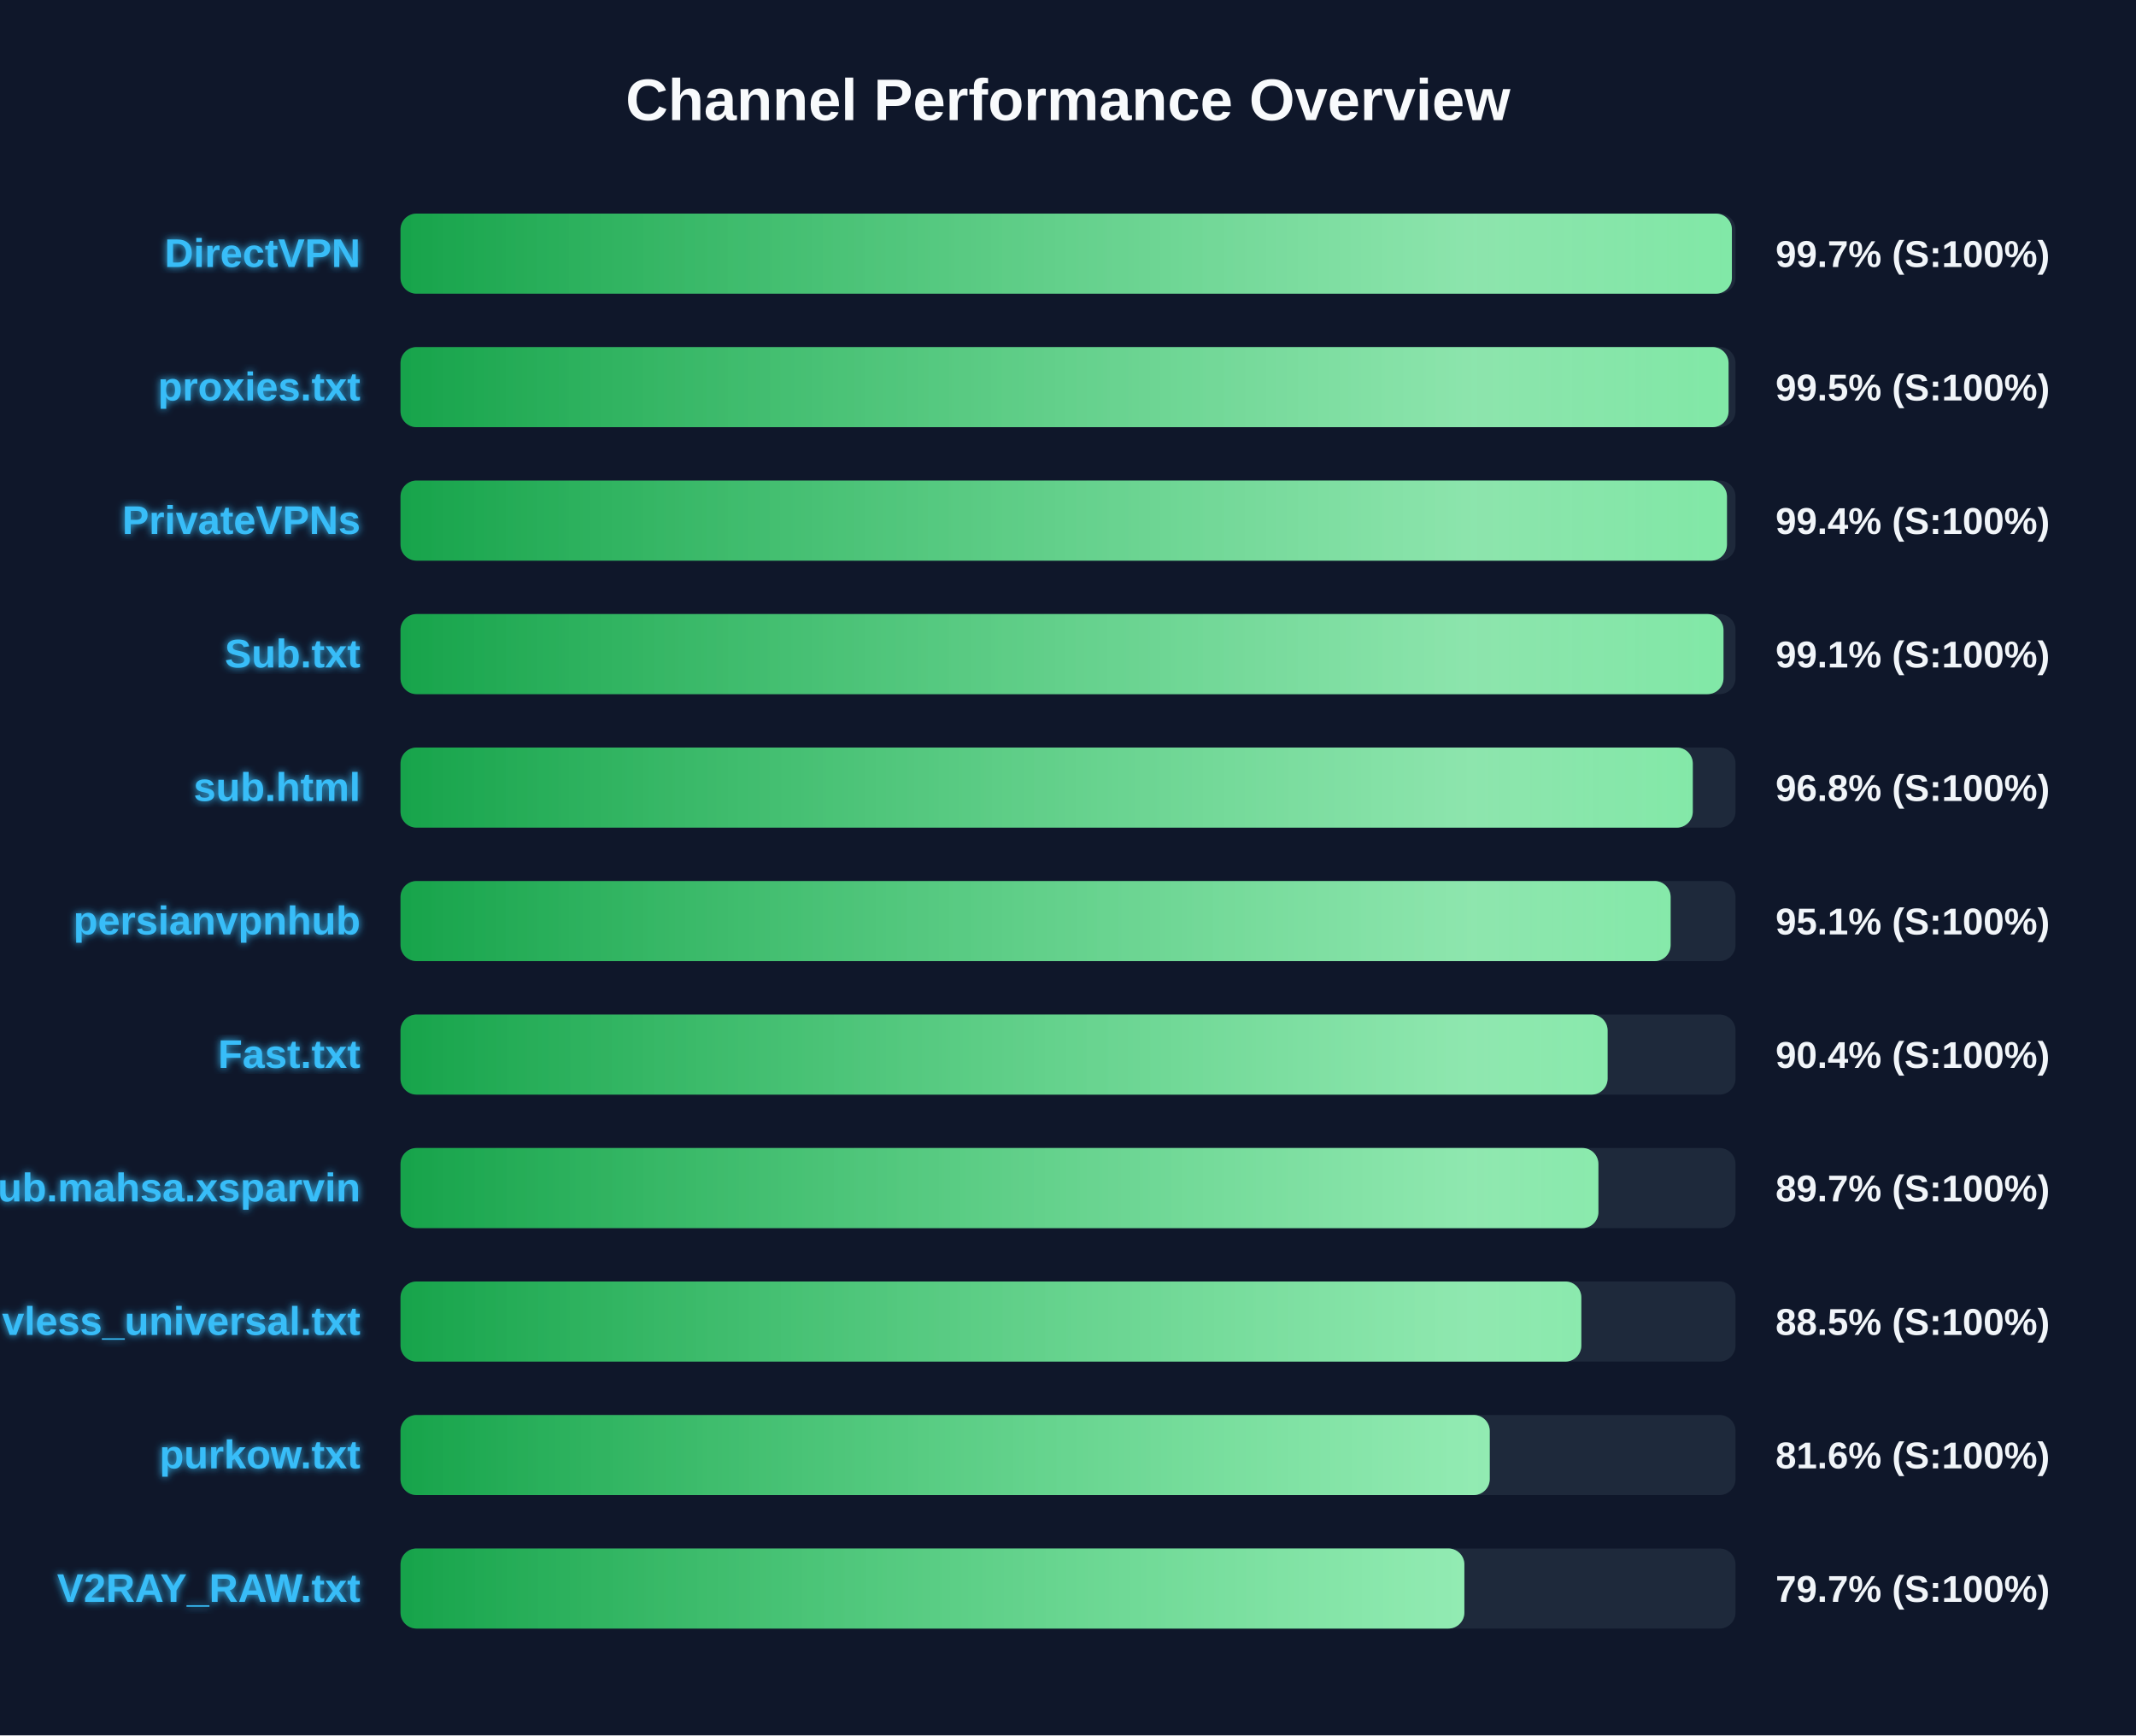
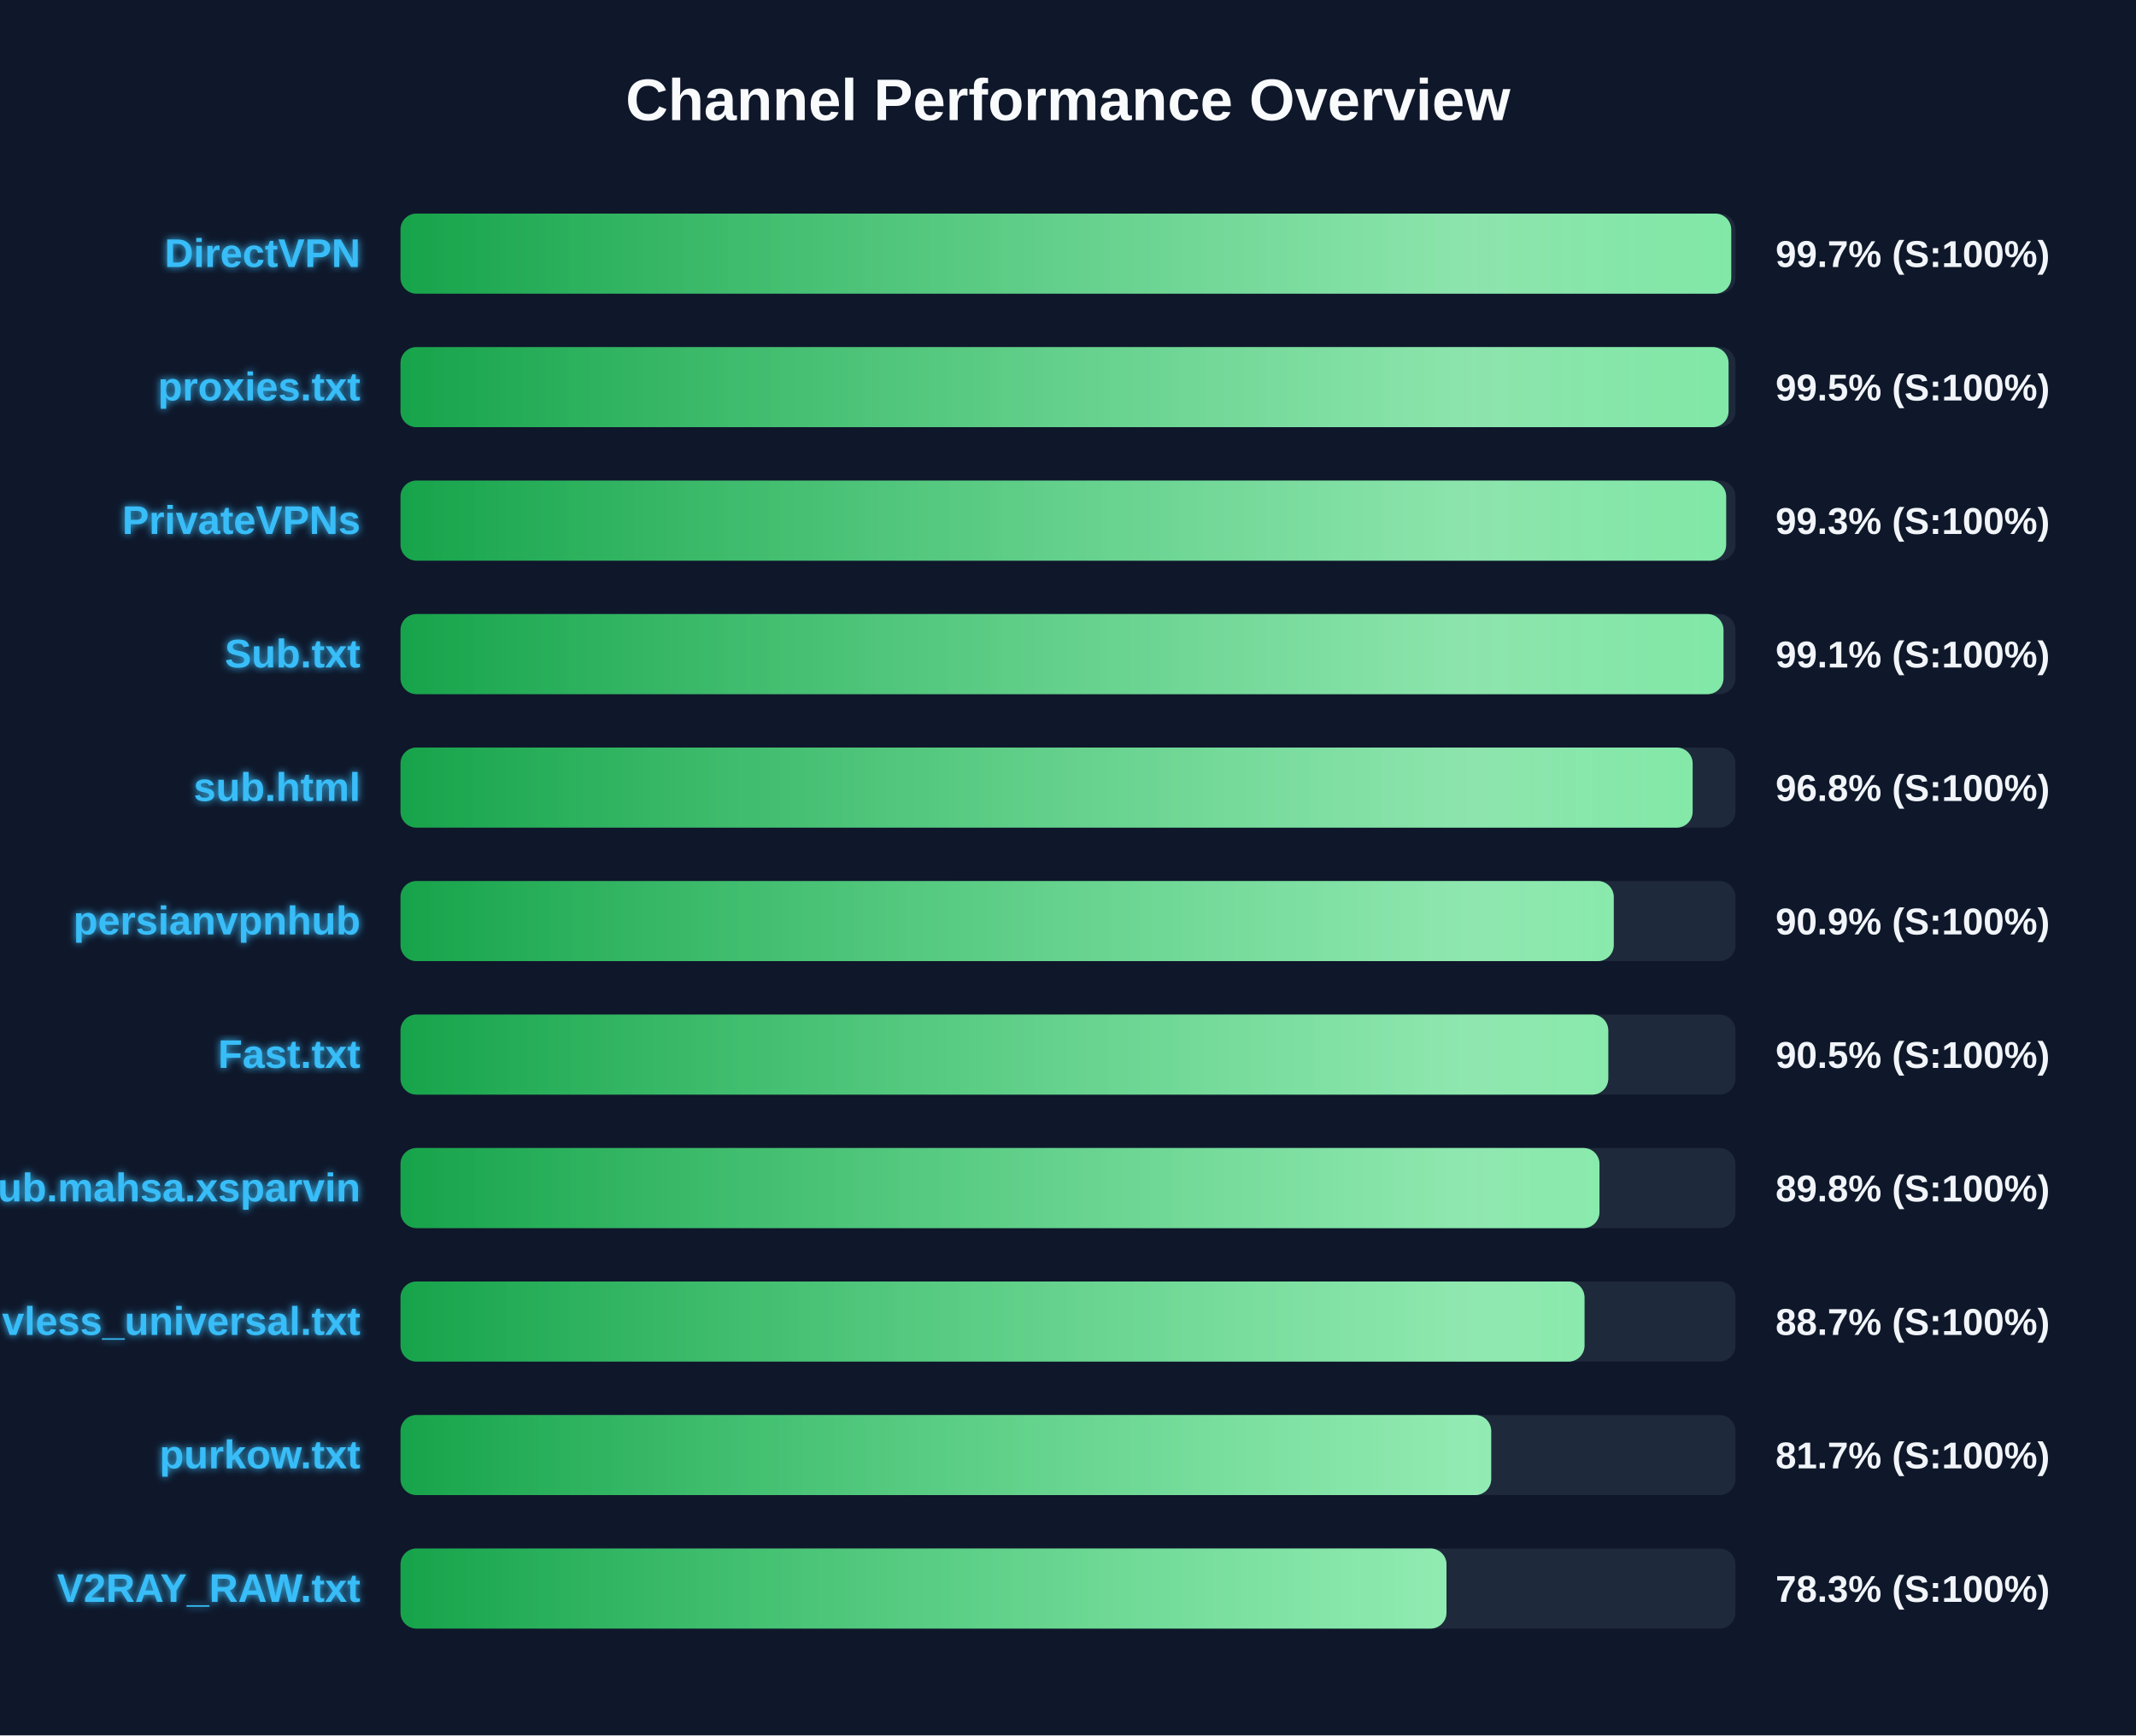
<svg xmlns="http://www.w3.org/2000/svg" width="800" height="650" version="1.1">
  <defs>
    <linearGradient id="grad-green" x1="0%" y1="0%" x2="100%" y2="0%">
      <stop offset="0%" stop-color="#16a34a" />
      <stop offset="100%" stop-color="#4ade80" />
    </linearGradient>
    <linearGradient id="grad-yellow" x1="0%" y1="0%" x2="100%" y2="0%">
      <stop offset="0%" stop-color="#ca8a04" />
      <stop offset="100%" stop-color="#fde047" />
    </linearGradient>
    <linearGradient id="grad-red" x1="0%" y1="0%" x2="100%" y2="0%">
      <stop offset="0%" stop-color="#dc2626" />
      <stop offset="100%" stop-color="#f87171" />
    </linearGradient>
    <linearGradient id="shimmer" x1="0%" y1="0%" x2="100%" y2="0%">
      <stop offset="0%" stop-color="rgba(255,255,255,0)" />
      <stop offset="50%" stop-color="rgba(255,255,255,0.4)" />
      <stop offset="100%" stop-color="rgba(255,255,255,0)" />
    </linearGradient>
    <filter id="glow" x="-20%" y="-20%" width="140%" height="140%">
      <feGaussianBlur stdDeviation="1.5" result="blur" />
      <feComposite in="SourceGraphic" in2="blur" operator="over" />
    </filter>
  </defs>
  <style>
        .bg-rect { fill: #0f172a; }
        .title { font: bold 22px 'Segoe UI', Arial, sans-serif; fill: #f8fafc; }
        .row { font: bold 15px 'Segoe UI', Arial, sans-serif; fill: #38bdf8; filter: url(#glow); }
        .score { font: bold 14px 'Segoe UI', Arial, sans-serif; fill: #f1f5f9; }
        @keyframes shimmer-anim {
            0% { transform: translateX(-100%); }
            100% { transform: translateX(200%); }
        }
        .shimmer-rect {
            animation: shimmer-anim 2.5s infinite linear;
        }
    </style>
  <rect width="100%" height="100%" class="bg-rect" />
  <text x="400" y="45" text-anchor="middle" class="title">Channel Performance Overview</text>
  <rect x="150" y="80" width="500" height="30" fill="#1e293b" rx="6" />
  <clipPath id="clip-0">
-     <rect x="150" y="80" width="498.65" height="30" rx="6" />
+     <rect x="150" y="80" width="498.4" height="30" rx="6" />
  </clipPath>
-   <rect x="150" y="80" width="498.65" height="30" fill="url(#grad-green)" rx="6" />
+   <rect x="150" y="80" width="498.4" height="30" fill="url(#grad-green)" rx="6" />
  <g clip-path="url(#clip-0)">
    <rect x="150" y="80" width="100%" height="30" fill="url(#shimmer)" class="shimmer-rect" />
  </g>
  <text x="135" y="100" text-anchor="end" class="row">DirectVPN</text>
  <text x="665" y="100" text-anchor="start" class="score">99.7% (S:100%)</text>
  <rect x="150" y="130" width="500" height="30" fill="#1e293b" rx="6" />
  <clipPath id="clip-1">
    <rect x="150" y="130" width="497.4" height="30" rx="6" />
  </clipPath>
  <rect x="150" y="130" width="497.4" height="30" fill="url(#grad-green)" rx="6" />
  <g clip-path="url(#clip-1)">
    <rect x="150" y="130" width="100%" height="30" fill="url(#shimmer)" class="shimmer-rect" />
  </g>
  <text x="135" y="150" text-anchor="end" class="row">proxies.txt</text>
  <text x="665" y="150" text-anchor="start" class="score">99.5% (S:100%)</text>
  <rect x="150" y="180" width="500" height="30" fill="#1e293b" rx="6" />
  <clipPath id="clip-2">
-     <rect x="150" y="180" width="496.8" height="30" rx="6" />
+     <rect x="150" y="180" width="496.5" height="30" rx="6" />
  </clipPath>
-   <rect x="150" y="180" width="496.8" height="30" fill="url(#grad-green)" rx="6" />
+   <rect x="150" y="180" width="496.5" height="30" fill="url(#grad-green)" rx="6" />
  <g clip-path="url(#clip-2)">
    <rect x="150" y="180" width="100%" height="30" fill="url(#shimmer)" class="shimmer-rect" />
  </g>
  <text x="135" y="200" text-anchor="end" class="row">PrivateVPNs</text>
-   <text x="665" y="200" text-anchor="start" class="score">99.4% (S:100%)</text>
+   <text x="665" y="200" text-anchor="start" class="score">99.3% (S:100%)</text>
  <rect x="150" y="230" width="500" height="30" fill="#1e293b" rx="6" />
  <clipPath id="clip-3">
    <rect x="150" y="230" width="495.5" height="30" rx="6" />
  </clipPath>
  <rect x="150" y="230" width="495.5" height="30" fill="url(#grad-green)" rx="6" />
  <g clip-path="url(#clip-3)">
    <rect x="150" y="230" width="100%" height="30" fill="url(#shimmer)" class="shimmer-rect" />
  </g>
  <text x="135" y="250" text-anchor="end" class="row">Sub.txt</text>
  <text x="665" y="250" text-anchor="start" class="score">99.1% (S:100%)</text>
  <rect x="150" y="280" width="500" height="30" fill="#1e293b" rx="6" />
  <clipPath id="clip-4">
-     <rect x="150" y="280" width="484.0" height="30" rx="6" />
+     <rect x="150" y="280" width="483.95" height="30" rx="6" />
  </clipPath>
-   <rect x="150" y="280" width="484.0" height="30" fill="url(#grad-green)" rx="6" />
+   <rect x="150" y="280" width="483.95" height="30" fill="url(#grad-green)" rx="6" />
  <g clip-path="url(#clip-4)">
    <rect x="150" y="280" width="100%" height="30" fill="url(#shimmer)" class="shimmer-rect" />
  </g>
  <text x="135" y="300" text-anchor="end" class="row">sub.html</text>
  <text x="665" y="300" text-anchor="start" class="score">96.8% (S:100%)</text>
  <rect x="150" y="330" width="500" height="30" fill="#1e293b" rx="6" />
  <clipPath id="clip-5">
-     <rect x="150" y="330" width="475.7" height="30" rx="6" />
+     <rect x="150" y="330" width="454.4" height="30" rx="6" />
  </clipPath>
-   <rect x="150" y="330" width="475.7" height="30" fill="url(#grad-green)" rx="6" />
+   <rect x="150" y="330" width="454.4" height="30" fill="url(#grad-green)" rx="6" />
  <g clip-path="url(#clip-5)">
    <rect x="150" y="330" width="100%" height="30" fill="url(#shimmer)" class="shimmer-rect" />
  </g>
  <text x="135" y="350" text-anchor="end" class="row">persianvpnhub</text>
-   <text x="665" y="350" text-anchor="start" class="score">95.1% (S:100%)</text>
+   <text x="665" y="350" text-anchor="start" class="score">90.9% (S:100%)</text>
  <rect x="150" y="380" width="500" height="30" fill="#1e293b" rx="6" />
  <clipPath id="clip-6">
-     <rect x="150" y="380" width="452.1" height="30" rx="6" />
+     <rect x="150" y="380" width="452.35" height="30" rx="6" />
  </clipPath>
-   <rect x="150" y="380" width="452.1" height="30" fill="url(#grad-green)" rx="6" />
+   <rect x="150" y="380" width="452.35" height="30" fill="url(#grad-green)" rx="6" />
  <g clip-path="url(#clip-6)">
    <rect x="150" y="380" width="100%" height="30" fill="url(#shimmer)" class="shimmer-rect" />
  </g>
  <text x="135" y="400" text-anchor="end" class="row">Fast.txt</text>
-   <text x="665" y="400" text-anchor="start" class="score">90.4% (S:100%)</text>
+   <text x="665" y="400" text-anchor="start" class="score">90.5% (S:100%)</text>
  <rect x="150" y="430" width="500" height="30" fill="#1e293b" rx="6" />
  <clipPath id="clip-7">
-     <rect x="150" y="430" width="448.65" height="30" rx="6" />
+     <rect x="150" y="430" width="449.05" height="30" rx="6" />
  </clipPath>
-   <rect x="150" y="430" width="448.65" height="30" fill="url(#grad-green)" rx="6" />
+   <rect x="150" y="430" width="449.05" height="30" fill="url(#grad-green)" rx="6" />
  <g clip-path="url(#clip-7)">
    <rect x="150" y="430" width="100%" height="30" fill="url(#shimmer)" class="shimmer-rect" />
  </g>
  <text x="135" y="450" text-anchor="end" class="row">Sub.mahsa.xsparvin</text>
-   <text x="665" y="450" text-anchor="start" class="score">89.7% (S:100%)</text>
+   <text x="665" y="450" text-anchor="start" class="score">89.8% (S:100%)</text>
  <rect x="150" y="480" width="500" height="30" fill="#1e293b" rx="6" />
  <clipPath id="clip-8">
-     <rect x="150" y="480" width="442.25" height="30" rx="6" />
+     <rect x="150" y="480" width="443.45" height="30" rx="6" />
  </clipPath>
-   <rect x="150" y="480" width="442.25" height="30" fill="url(#grad-green)" rx="6" />
+   <rect x="150" y="480" width="443.45" height="30" fill="url(#grad-green)" rx="6" />
  <g clip-path="url(#clip-8)">
    <rect x="150" y="480" width="100%" height="30" fill="url(#shimmer)" class="shimmer-rect" />
  </g>
  <text x="135" y="500" text-anchor="end" class="row">vless_universal.txt</text>
-   <text x="665" y="500" text-anchor="start" class="score">88.5% (S:100%)</text>
+   <text x="665" y="500" text-anchor="start" class="score">88.7% (S:100%)</text>
  <rect x="150" y="530" width="500" height="30" fill="#1e293b" rx="6" />
  <clipPath id="clip-9">
-     <rect x="150" y="530" width="407.95" height="30" rx="6" />
+     <rect x="150" y="530" width="408.5" height="30" rx="6" />
  </clipPath>
-   <rect x="150" y="530" width="407.95" height="30" fill="url(#grad-green)" rx="6" />
+   <rect x="150" y="530" width="408.5" height="30" fill="url(#grad-green)" rx="6" />
  <g clip-path="url(#clip-9)">
    <rect x="150" y="530" width="100%" height="30" fill="url(#shimmer)" class="shimmer-rect" />
  </g>
  <text x="135" y="550" text-anchor="end" class="row">purkow.txt</text>
-   <text x="665" y="550" text-anchor="start" class="score">81.6% (S:100%)</text>
+   <text x="665" y="550" text-anchor="start" class="score">81.7% (S:100%)</text>
  <rect x="150" y="580" width="500" height="30" fill="#1e293b" rx="6" />
  <clipPath id="clip-10">
-     <rect x="150" y="580" width="398.45" height="30" rx="6" />
+     <rect x="150" y="580" width="391.75" height="30" rx="6" />
  </clipPath>
-   <rect x="150" y="580" width="398.45" height="30" fill="url(#grad-green)" rx="6" />
+   <rect x="150" y="580" width="391.75" height="30" fill="url(#grad-green)" rx="6" />
  <g clip-path="url(#clip-10)">
    <rect x="150" y="580" width="100%" height="30" fill="url(#shimmer)" class="shimmer-rect" />
  </g>
  <text x="135" y="600" text-anchor="end" class="row">V2RAY_RAW.txt</text>
-   <text x="665" y="600" text-anchor="start" class="score">79.7% (S:100%)</text>
+   <text x="665" y="600" text-anchor="start" class="score">78.3% (S:100%)</text>
</svg>
